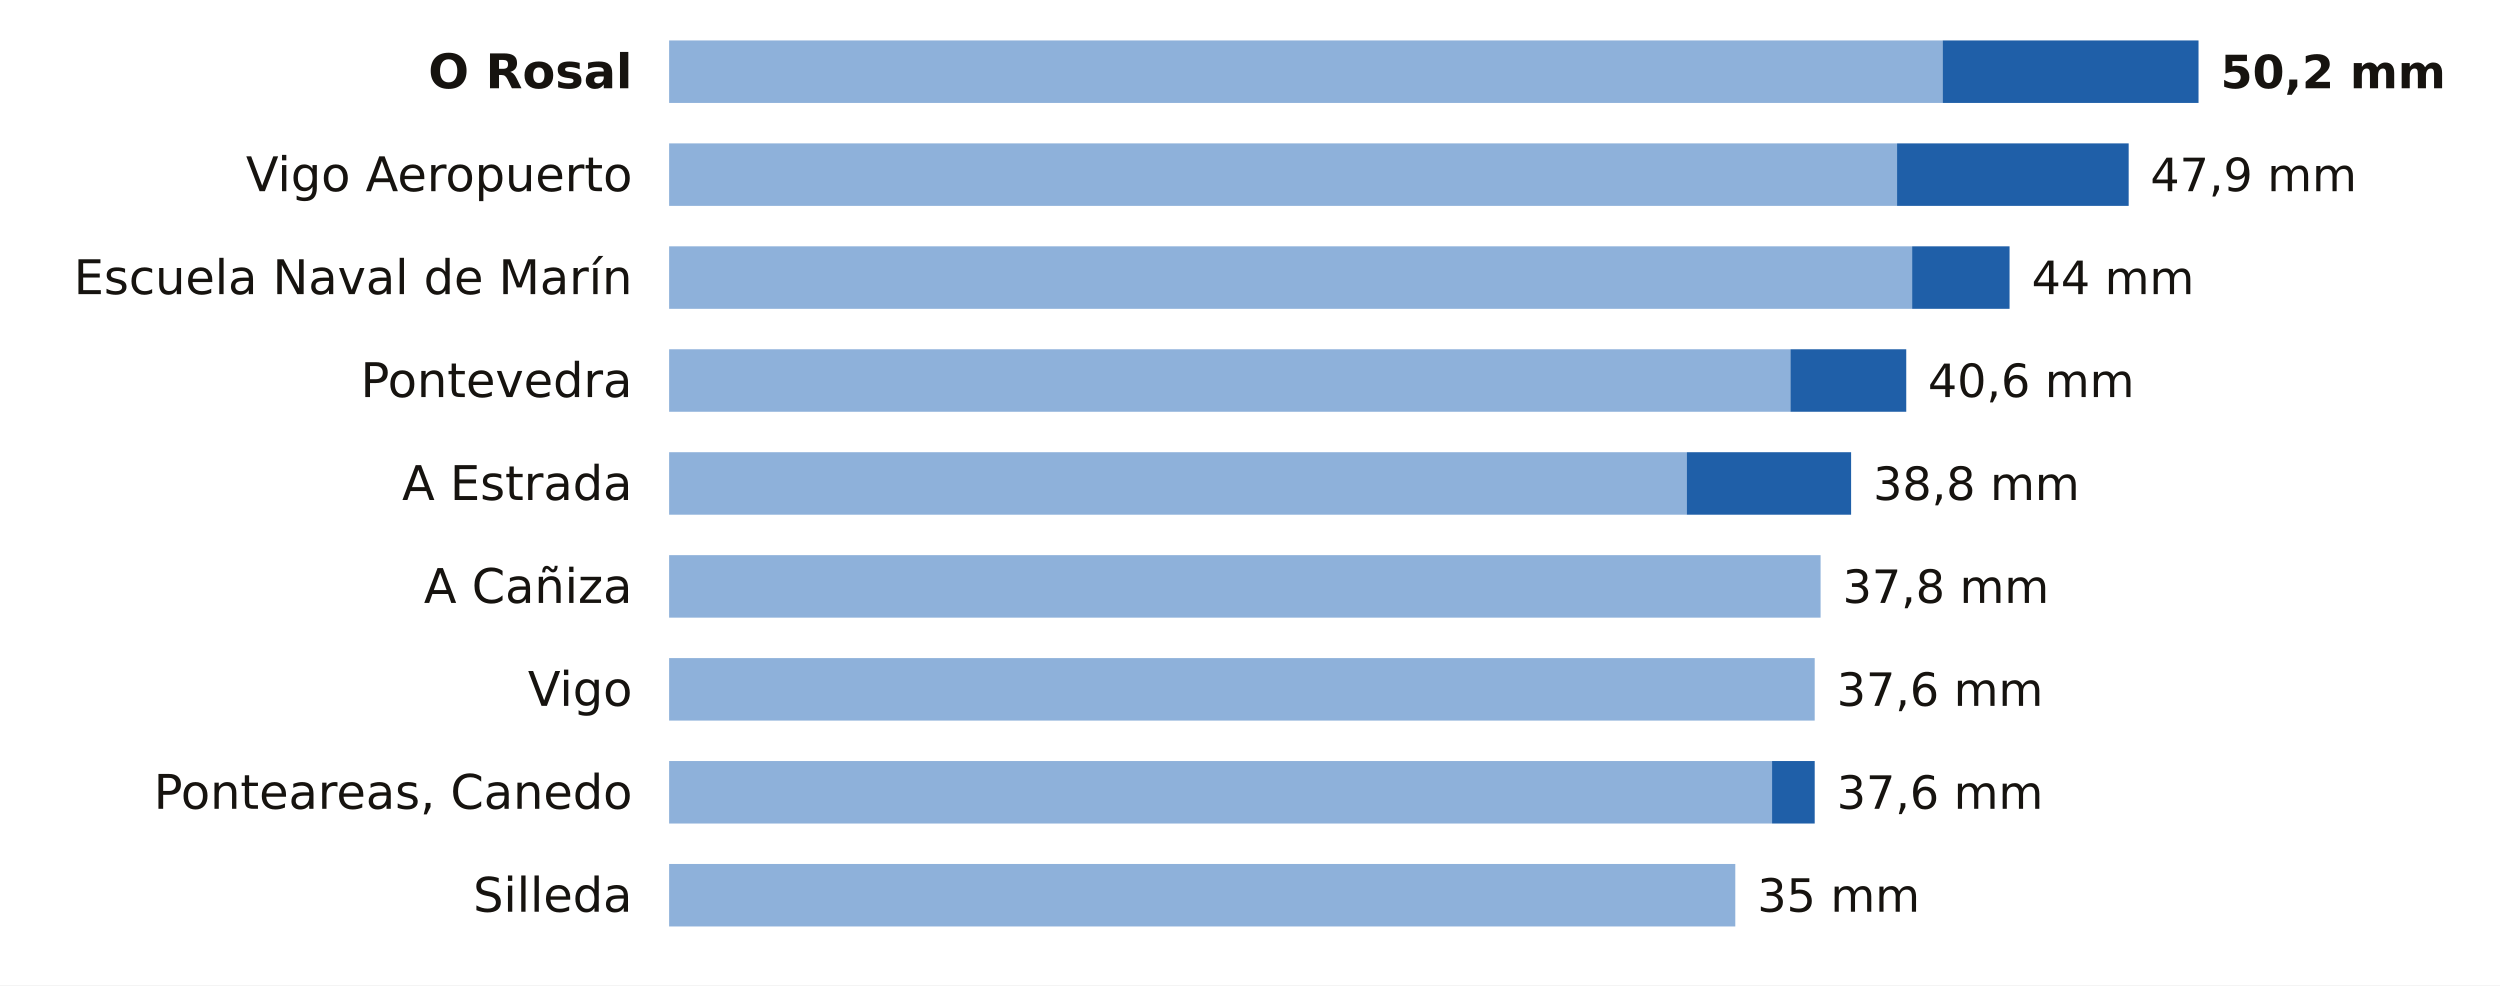
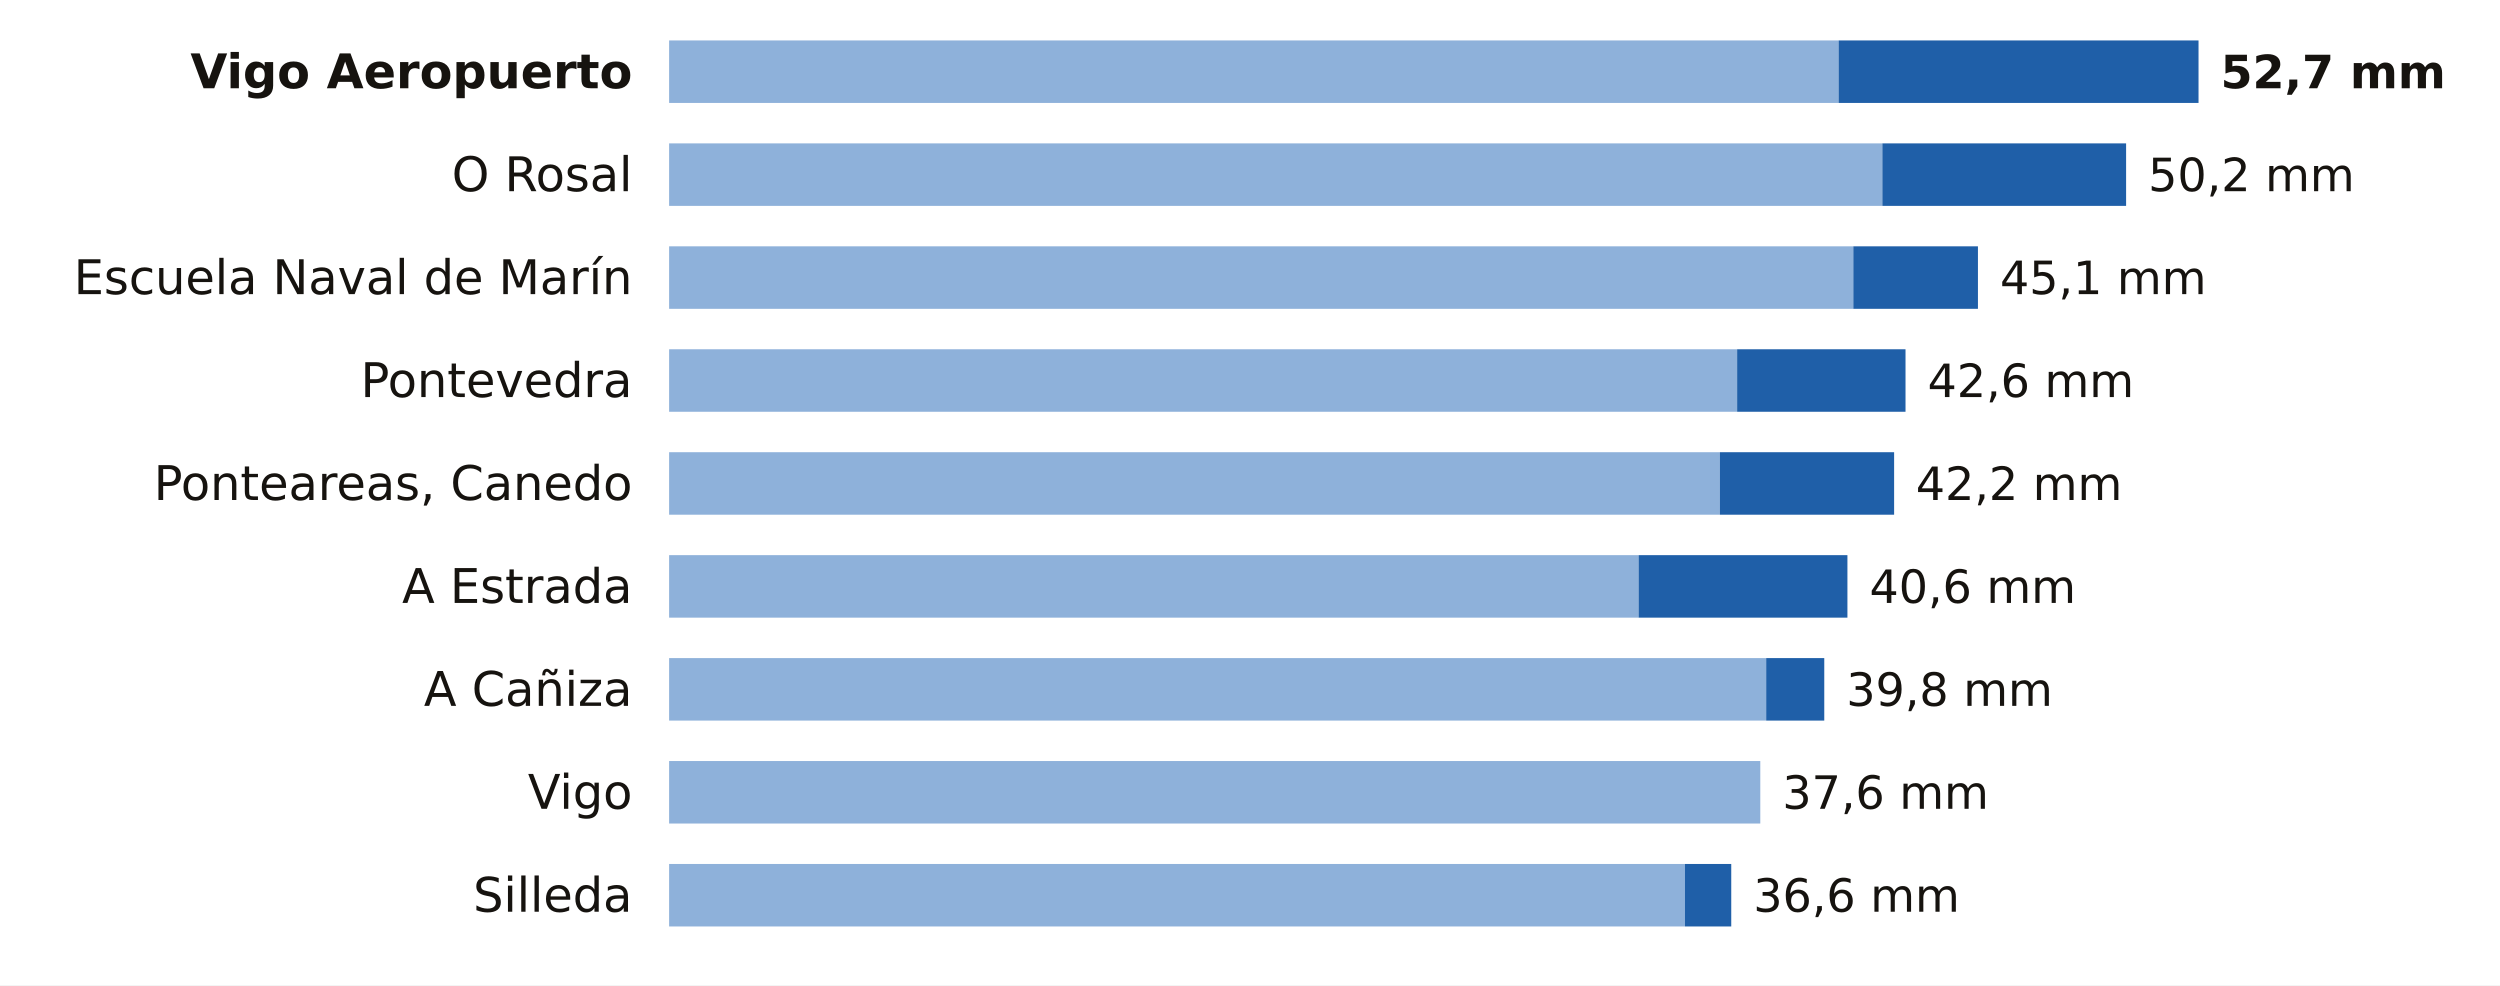
<svg xmlns="http://www.w3.org/2000/svg" viewBox="0 0 680 268" width="680" height="268" role="img" aria-label="La lluvia de los últimos 7 días en las estaciones de AEMET de Pontevedra">
  <rect width="680" height="268" fill="#FFFFFF" />
-   <text x="172.0" y="24.0" font-size="13" fill="#16130F" text-anchor="end" font-weight="600" font-family="Public Sans, DejaVu Sans, Arial, sans-serif">O Rosal</text>
-   <rect x="182" y="11" width="346.4" height="17" fill="#8EB1DA" />
-   <rect x="528.4" y="11" width="69.6" height="17" fill="#1F5FA8" />
-   <text x="604.0" y="24.0" font-size="12.5" fill="#16130F" text-anchor="start" font-weight="700" font-family="Public Sans, DejaVu Sans, Arial, sans-serif">50,2 mm</text>
-   <text x="172.0" y="52.0" font-size="13" fill="#16130F" text-anchor="end" font-weight="400" font-family="Public Sans, DejaVu Sans, Arial, sans-serif">Vigo Aeropuerto</text>
-   <rect x="182" y="39" width="334.0" height="17" fill="#8EB1DA" />
-   <rect x="516.0" y="39" width="63.0" height="17" fill="#1F5FA8" />
-   <text x="584.9" y="52.0" font-size="12.5" fill="#16130F" text-anchor="start" font-weight="500" font-family="Public Sans, DejaVu Sans, Arial, sans-serif">47,9 mm</text>
+   <text x="172.0" y="24.0" font-size="13" fill="#16130F" text-anchor="end" font-weight="600" font-family="Public Sans, DejaVu Sans, Arial, sans-serif">Vigo Aeropuerto</text>
+   <rect x="182" y="11" width="318.1" height="17" fill="#8EB1DA" />
+   <rect x="500.1" y="11" width="97.9" height="17" fill="#1F5FA8" />
+   <text x="604.0" y="24.0" font-size="12.5" fill="#16130F" text-anchor="start" font-weight="700" font-family="Public Sans, DejaVu Sans, Arial, sans-serif">52,7 mm</text>
+   <text x="172.0" y="52.0" font-size="13" fill="#16130F" text-anchor="end" font-weight="400" font-family="Public Sans, DejaVu Sans, Arial, sans-serif">O Rosal</text>
+   <rect x="182" y="39" width="330.0" height="17" fill="#8EB1DA" />
+   <rect x="512.0" y="39" width="66.3" height="17" fill="#1F5FA8" />
+   <text x="584.3" y="52.0" font-size="12.5" fill="#16130F" text-anchor="start" font-weight="500" font-family="Public Sans, DejaVu Sans, Arial, sans-serif">50,2 mm</text>
  <text x="172.0" y="80.0" font-size="13" fill="#16130F" text-anchor="end" font-weight="400" font-family="Public Sans, DejaVu Sans, Arial, sans-serif">Escuela Naval de Marín</text>
-   <rect x="182" y="67" width="338.1" height="17" fill="#8EB1DA" />
-   <rect x="520.1" y="67" width="26.5" height="17" fill="#1F5FA8" />
-   <text x="552.6" y="80.0" font-size="12.5" fill="#16130F" text-anchor="start" font-weight="500" font-family="Public Sans, DejaVu Sans, Arial, sans-serif">44 mm</text>
+   <rect x="182" y="67" width="322.1" height="17" fill="#8EB1DA" />
+   <rect x="504.1" y="67" width="33.9" height="17" fill="#1F5FA8" />
+   <text x="544.0" y="80.0" font-size="12.5" fill="#16130F" text-anchor="start" font-weight="500" font-family="Public Sans, DejaVu Sans, Arial, sans-serif">45,1 mm</text>
  <text x="172.0" y="108.0" font-size="13" fill="#16130F" text-anchor="end" font-weight="400" font-family="Public Sans, DejaVu Sans, Arial, sans-serif">Pontevedra</text>
-   <rect x="182" y="95" width="305.0" height="17" fill="#8EB1DA" />
-   <rect x="487.0" y="95" width="31.5" height="17" fill="#1F5FA8" />
-   <text x="524.4" y="108.0" font-size="12.5" fill="#16130F" text-anchor="start" font-weight="500" font-family="Public Sans, DejaVu Sans, Arial, sans-serif">40,6 mm</text>
-   <text x="172.0" y="136.0" font-size="13" fill="#16130F" text-anchor="end" font-weight="400" font-family="Public Sans, DejaVu Sans, Arial, sans-serif">A Estrada</text>
-   <rect x="182" y="123" width="276.8" height="17" fill="#8EB1DA" />
-   <rect x="458.8" y="123" width="44.7" height="17" fill="#1F5FA8" />
-   <text x="509.5" y="136.0" font-size="12.5" fill="#16130F" text-anchor="start" font-weight="500" font-family="Public Sans, DejaVu Sans, Arial, sans-serif">38,8 mm</text>
-   <text x="172.0" y="164.0" font-size="13" fill="#16130F" text-anchor="end" font-weight="400" font-family="Public Sans, DejaVu Sans, Arial, sans-serif">A Cañiza</text>
-   <rect x="182" y="151" width="313.2" height="17" fill="#8EB1DA" />
-   <text x="501.2" y="164.0" font-size="12.5" fill="#16130F" text-anchor="start" font-weight="500" font-family="Public Sans, DejaVu Sans, Arial, sans-serif">37,8 mm</text>
-   <text x="172.0" y="192.0" font-size="13" fill="#16130F" text-anchor="end" font-weight="400" font-family="Public Sans, DejaVu Sans, Arial, sans-serif">Vigo</text>
-   <rect x="182" y="179" width="311.6" height="17" fill="#8EB1DA" />
-   <text x="499.6" y="192.0" font-size="12.5" fill="#16130F" text-anchor="start" font-weight="500" font-family="Public Sans, DejaVu Sans, Arial, sans-serif">37,6 mm</text>
-   <text x="172.0" y="220.0" font-size="13" fill="#16130F" text-anchor="end" font-weight="400" font-family="Public Sans, DejaVu Sans, Arial, sans-serif">Ponteareas, Canedo</text>
-   <rect x="182" y="207" width="300.0" height="17" fill="#8EB1DA" />
-   <rect x="482.0" y="207" width="11.6" height="17" fill="#1F5FA8" />
-   <text x="499.6" y="220.0" font-size="12.5" fill="#16130F" text-anchor="start" font-weight="500" font-family="Public Sans, DejaVu Sans, Arial, sans-serif">37,6 mm</text>
+   <rect x="182" y="95" width="290.5" height="17" fill="#8EB1DA" />
+   <rect x="472.5" y="95" width="45.8" height="17" fill="#1F5FA8" />
+   <text x="524.3" y="108.0" font-size="12.5" fill="#16130F" text-anchor="start" font-weight="500" font-family="Public Sans, DejaVu Sans, Arial, sans-serif">42,6 mm</text>
+   <text x="172.0" y="136.0" font-size="13" fill="#16130F" text-anchor="end" font-weight="400" font-family="Public Sans, DejaVu Sans, Arial, sans-serif">Ponteareas, Canedo</text>
+   <rect x="182" y="123" width="285.8" height="17" fill="#8EB1DA" />
+   <rect x="467.8" y="123" width="47.4" height="17" fill="#1F5FA8" />
+   <text x="521.1" y="136.0" font-size="12.5" fill="#16130F" text-anchor="start" font-weight="500" font-family="Public Sans, DejaVu Sans, Arial, sans-serif">42,2 mm</text>
+   <text x="172.0" y="164.0" font-size="13" fill="#16130F" text-anchor="end" font-weight="400" font-family="Public Sans, DejaVu Sans, Arial, sans-serif">A Estrada</text>
+   <rect x="182" y="151" width="263.7" height="17" fill="#8EB1DA" />
+   <rect x="445.7" y="151" width="56.8" height="17" fill="#1F5FA8" />
+   <text x="508.5" y="164.0" font-size="12.5" fill="#16130F" text-anchor="start" font-weight="500" font-family="Public Sans, DejaVu Sans, Arial, sans-serif">40,6 mm</text>
+   <text x="172.0" y="192.0" font-size="13" fill="#16130F" text-anchor="end" font-weight="400" font-family="Public Sans, DejaVu Sans, Arial, sans-serif">A Cañiza</text>
+   <rect x="182" y="179" width="298.4" height="17" fill="#8EB1DA" />
+   <rect x="480.4" y="179" width="15.8" height="17" fill="#1F5FA8" />
+   <text x="502.2" y="192.0" font-size="12.5" fill="#16130F" text-anchor="start" font-weight="500" font-family="Public Sans, DejaVu Sans, Arial, sans-serif">39,8 mm</text>
+   <text x="172.0" y="220.0" font-size="13" fill="#16130F" text-anchor="end" font-weight="400" font-family="Public Sans, DejaVu Sans, Arial, sans-serif">Vigo</text>
+   <rect x="182" y="207" width="296.8" height="17" fill="#8EB1DA" />
+   <text x="484.8" y="220.0" font-size="12.5" fill="#16130F" text-anchor="start" font-weight="500" font-family="Public Sans, DejaVu Sans, Arial, sans-serif">37,6 mm</text>
  <text x="172.0" y="248.0" font-size="13" fill="#16130F" text-anchor="end" font-weight="400" font-family="Public Sans, DejaVu Sans, Arial, sans-serif">Silleda</text>
-   <rect x="182" y="235" width="290.0" height="17" fill="#8EB1DA" />
-   <text x="478.0" y="248.0" font-size="12.5" fill="#16130F" text-anchor="start" font-weight="500" font-family="Public Sans, DejaVu Sans, Arial, sans-serif">35 mm</text>
+   <rect x="182" y="235" width="276.3" height="17" fill="#8EB1DA" />
+   <rect x="458.3" y="235" width="12.6" height="17" fill="#1F5FA8" />
+   <text x="476.9" y="248.0" font-size="12.5" fill="#16130F" text-anchor="start" font-weight="500" font-family="Public Sans, DejaVu Sans, Arial, sans-serif">36,6 mm</text>
</svg>
